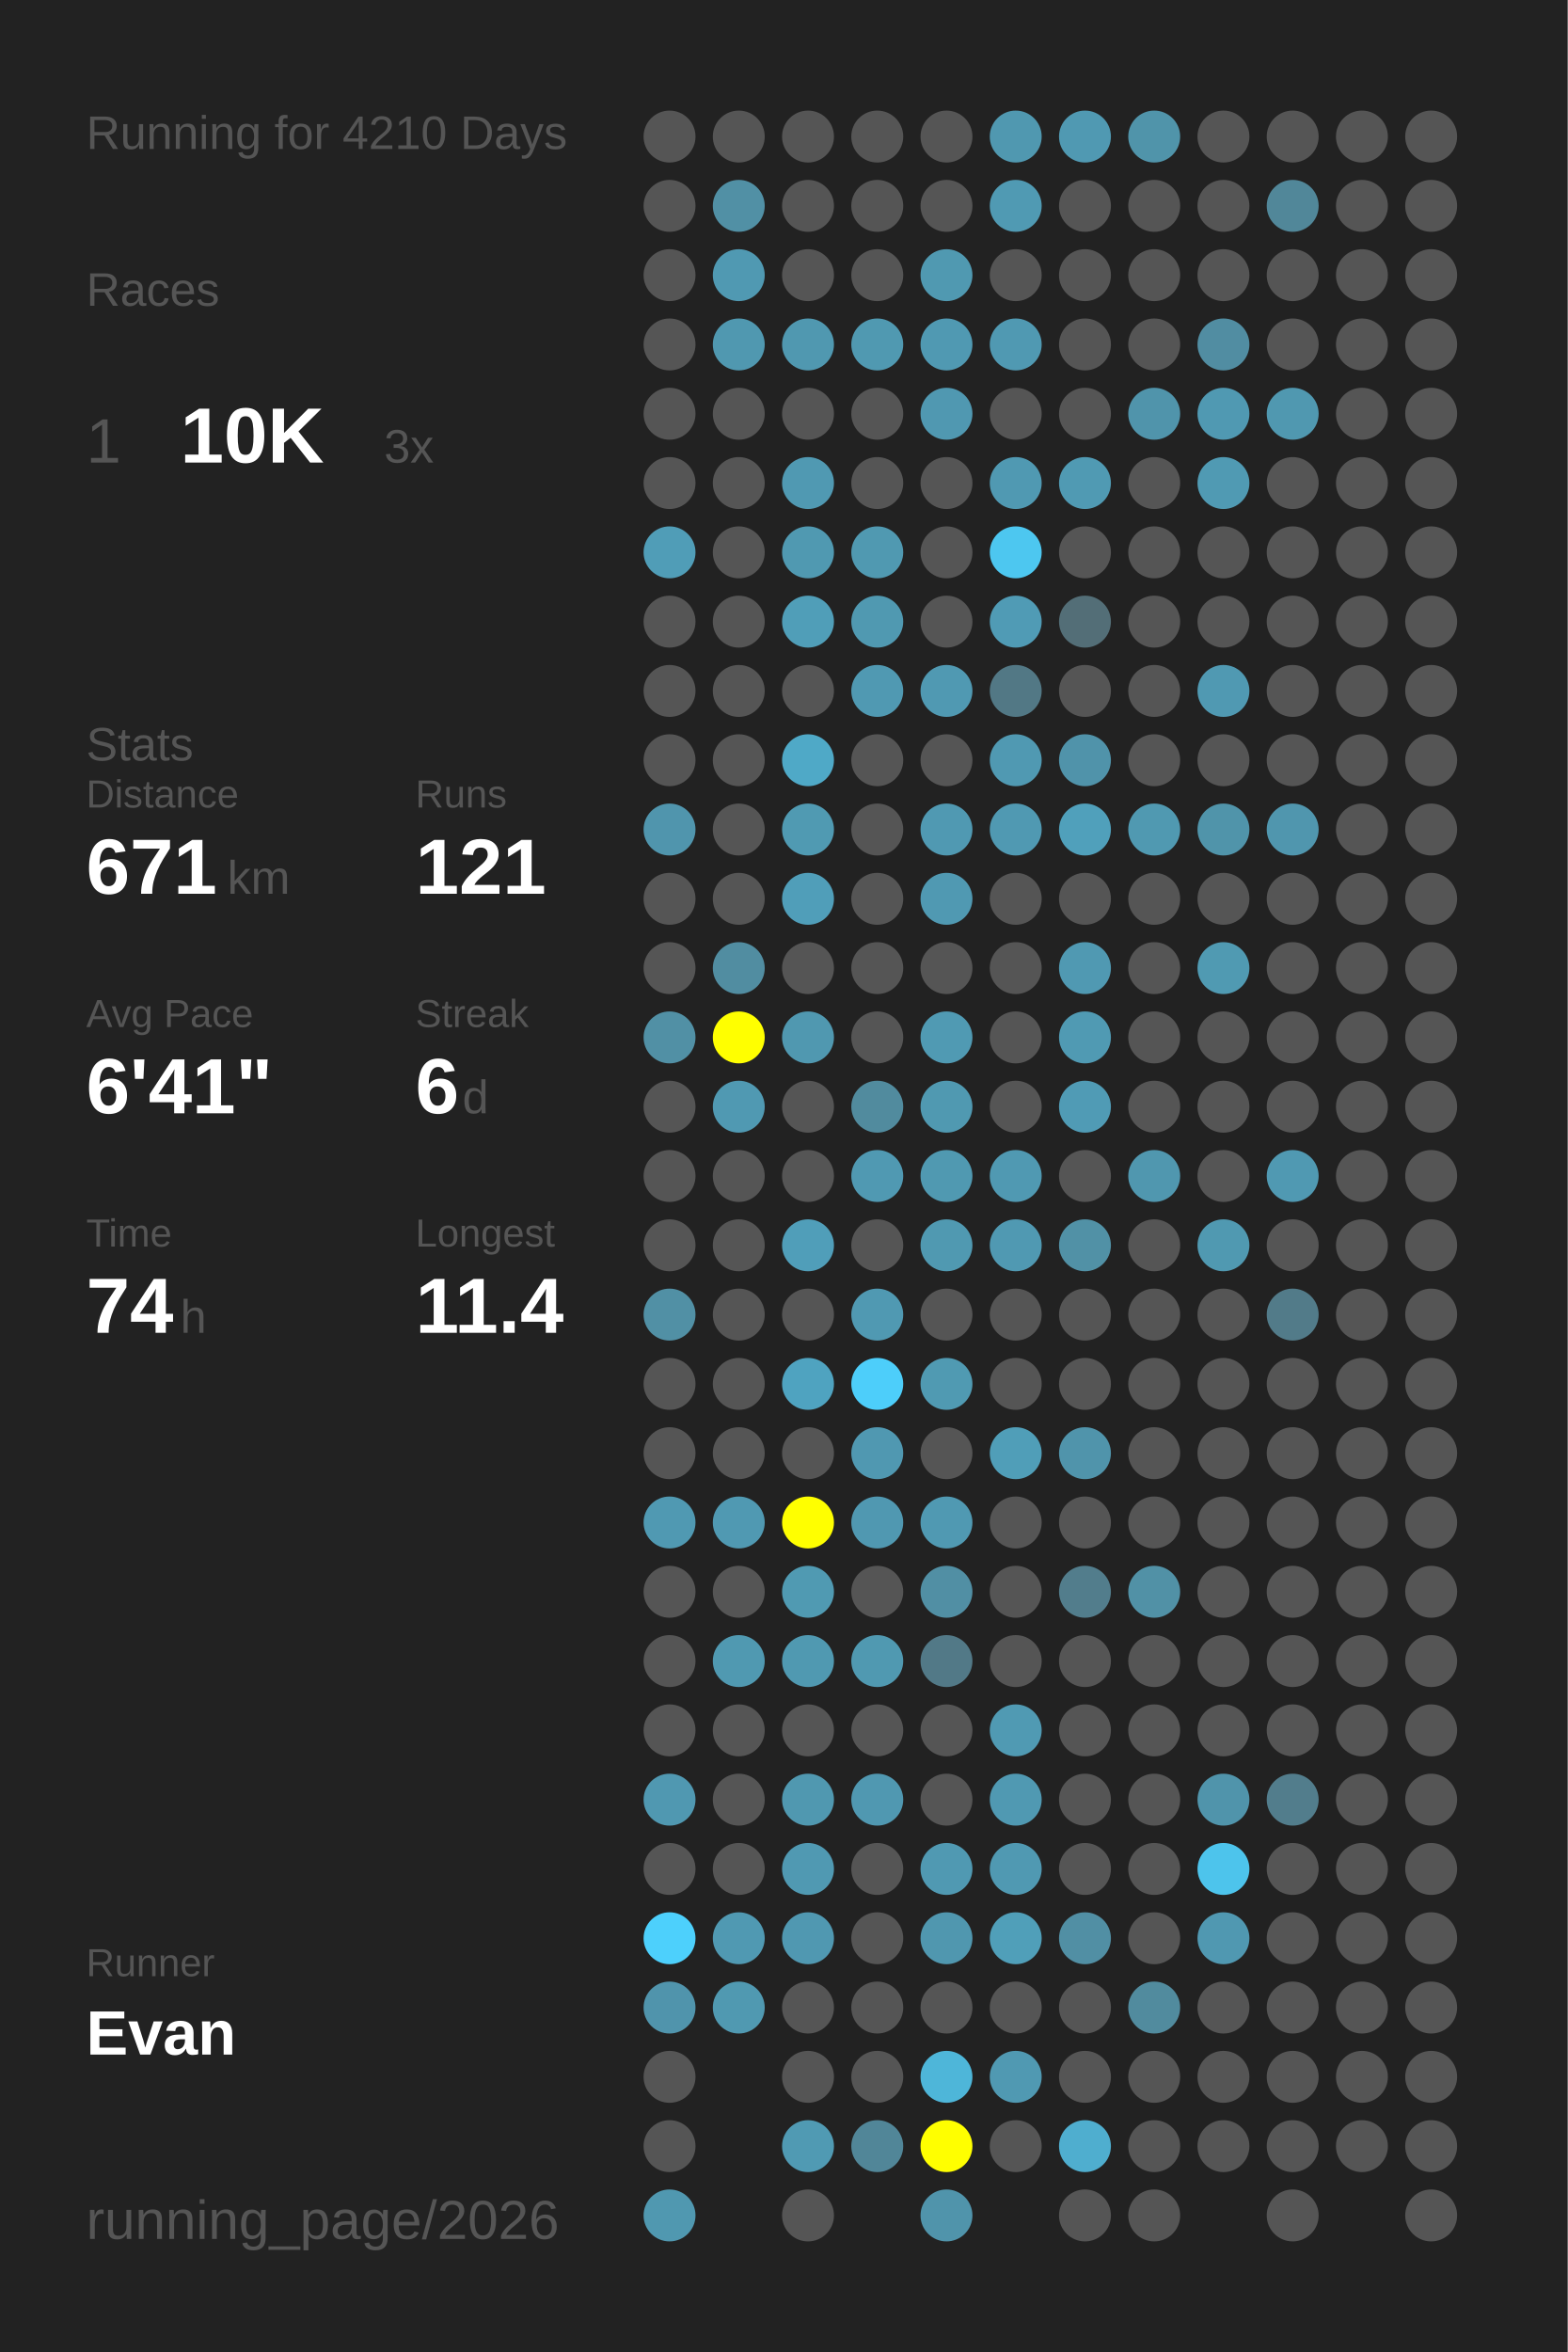
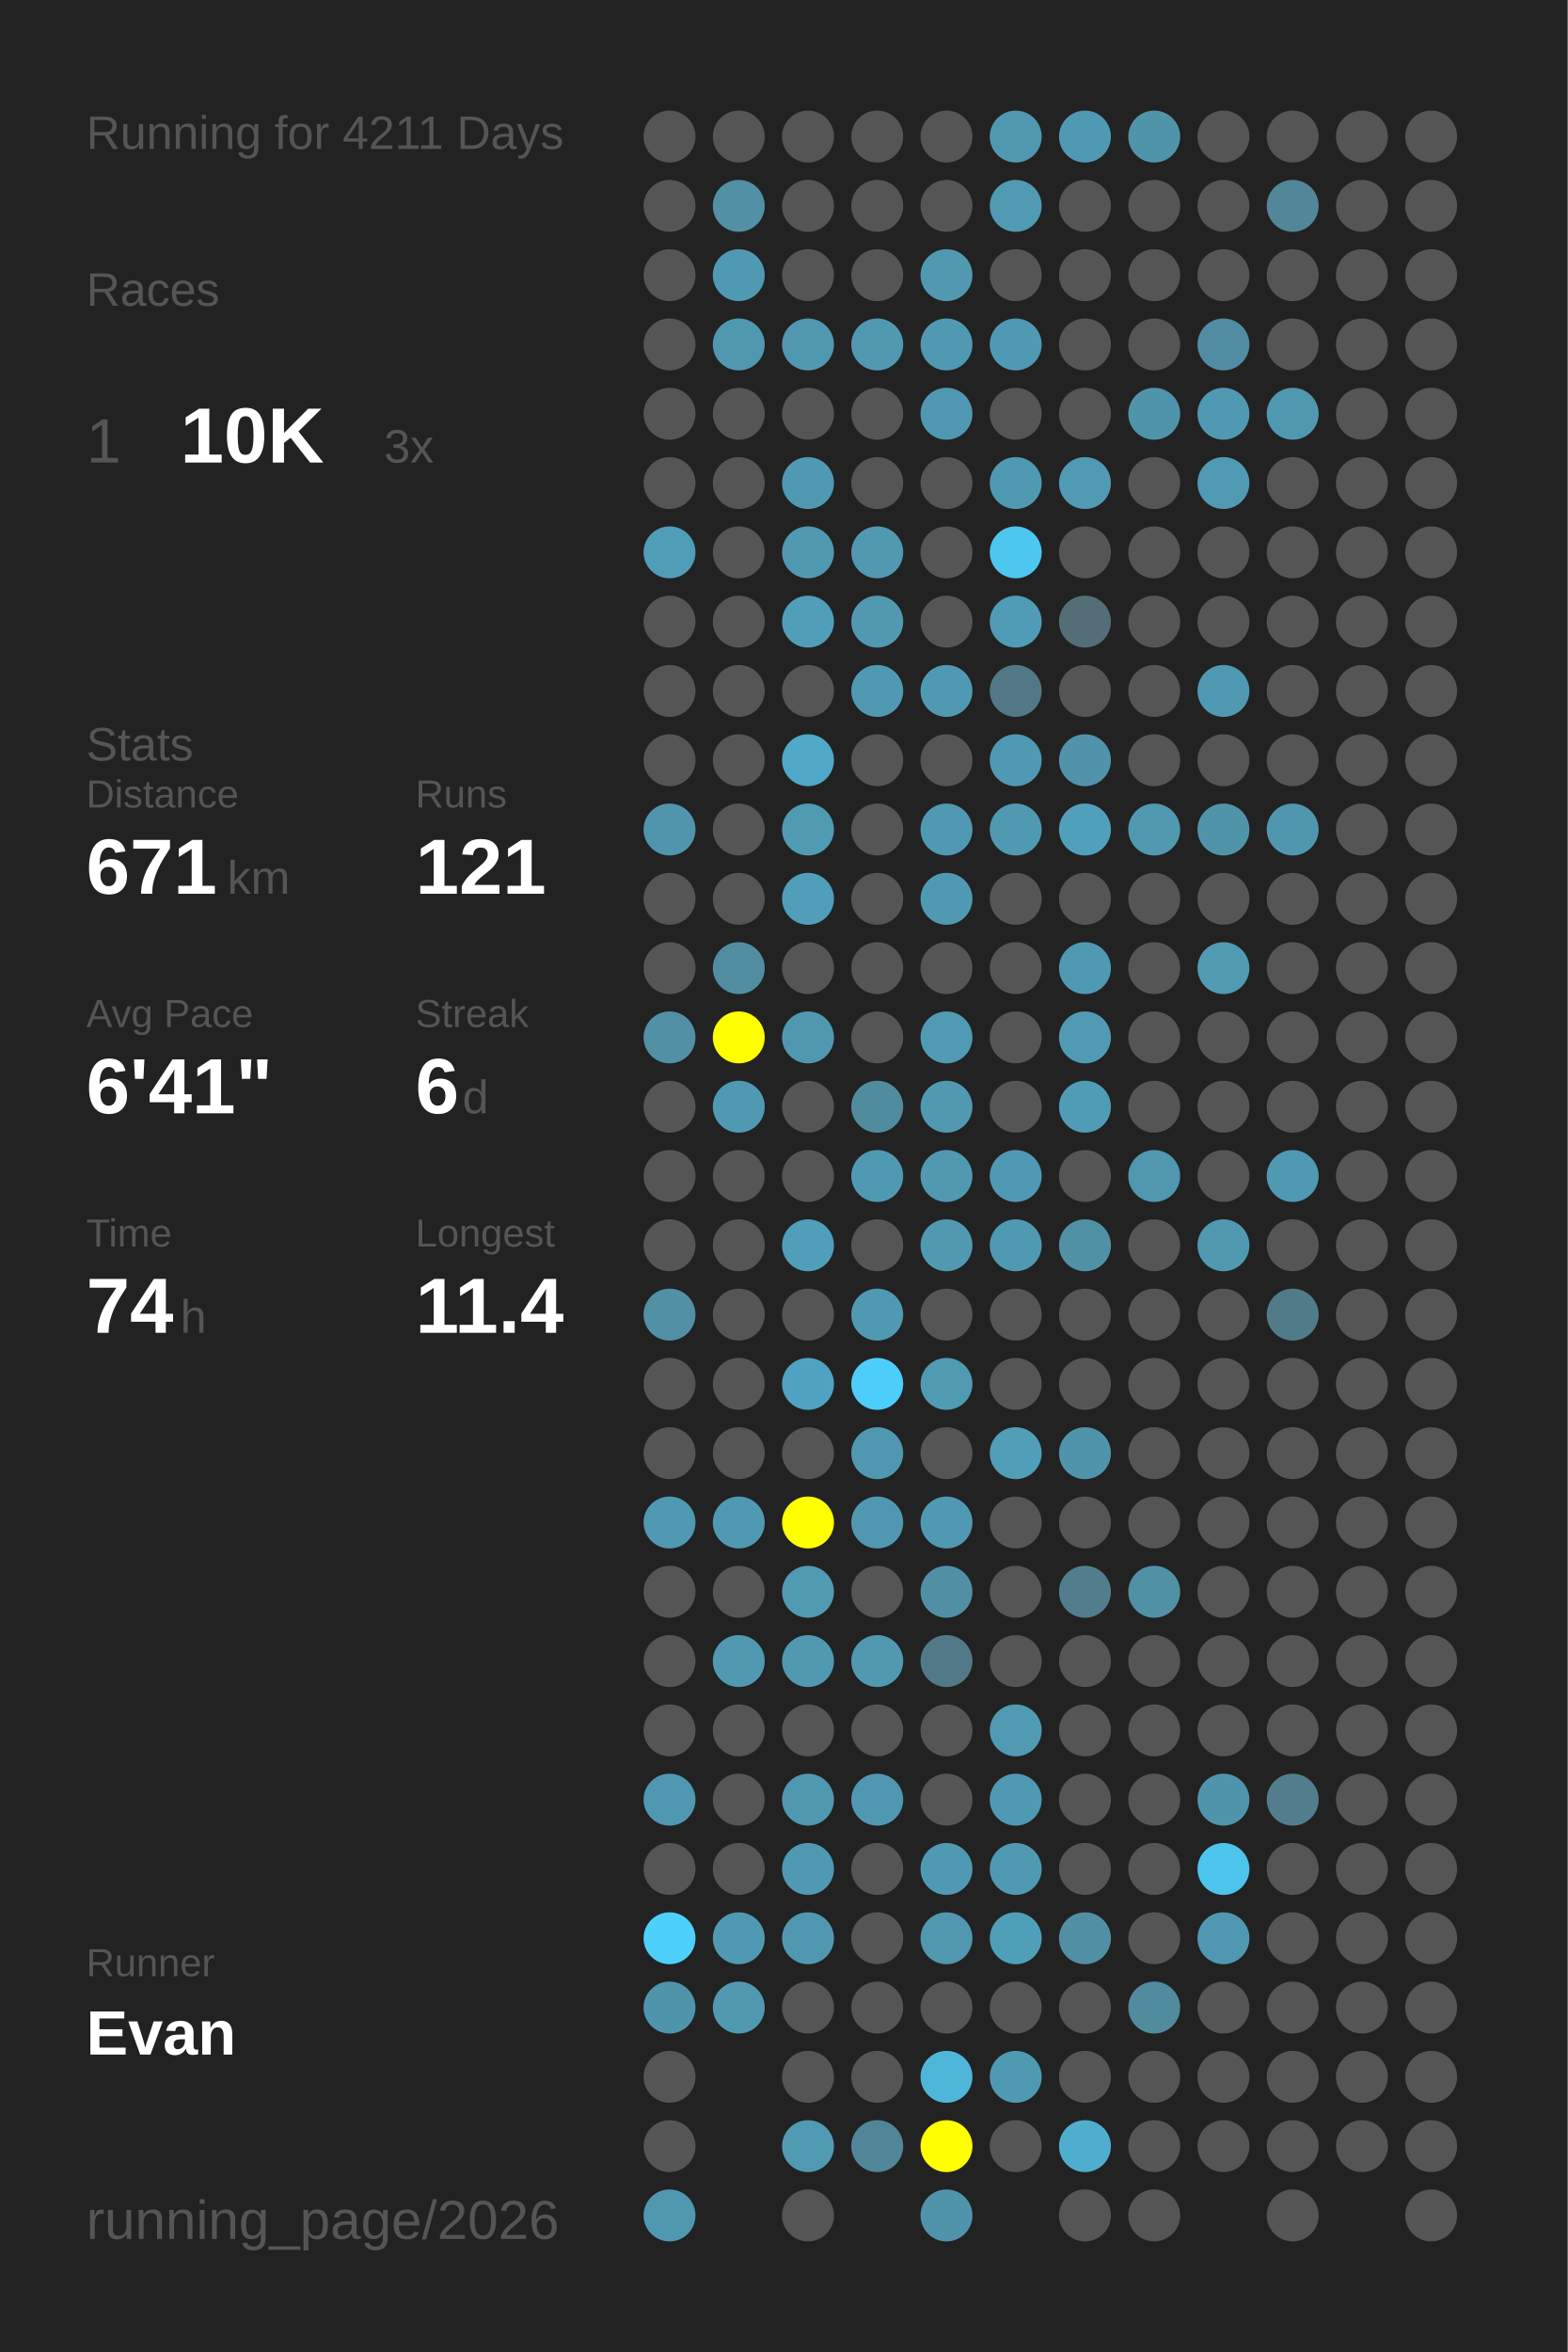
<svg xmlns="http://www.w3.org/2000/svg" baseProfile="full" height="300mm" version="1.1" viewBox="0,0,200,300" width="200mm">
  <defs />
  <rect fill="#222222" height="300" width="200" x="0" y="0" />
-   <text fill="#555555" style="font-size:6px; font-family:Arial;" x="11" y="19">Running for 4210 Days</text>
+   <text fill="#555555" style="font-size:6px; font-family:Arial;" x="11" y="19">Running for 4211 Days</text>
  <text fill="#555555" style="font-size:6px; font-family:Arial;" x="11" y="39">Races</text>
  <text fill="#555555" style="font-size:8px; font-family:Arial;" x="11" y="59">1</text>
  <text fill="#FFFFFF" style="font-size:10px; font-family:Arial; font-weight:bold;" x="23" y="59">10K</text>
  <text fill="#555555" style="font-size:6px; font-family:Arial;" x="49" y="59">3x</text>
  <text fill="#555555" style="font-size:6px; font-family:Arial;" x="11" y="97">Stats</text>
  <text fill="#555555" style="font-size:5px; font-family:Arial;" x="11" y="103">Distance</text>
  <text fill="#FFFFFF" style="font-size:10px; font-family:Arial; font-weight:bold;" x="11" y="114">671</text>
  <text fill="#555555" style="font-size:6px; font-family:Arial;" x="29" y="114">km</text>
  <text fill="#555555" style="font-size:5px; font-family:Arial;" x="53" y="103">Runs</text>
  <text fill="#FFFFFF" style="font-size:10px; font-family:Arial; font-weight:bold;" x="53" y="114">121</text>
  <text fill="#555555" style="font-size:5px; font-family:Arial;" x="11" y="131">Avg Pace</text>
  <text fill="#FFFFFF" style="font-size:10px; font-family:Arial; font-weight:bold;" x="11" y="142">6'41"</text>
  <text fill="#555555" style="font-size:5px; font-family:Arial;" x="53" y="131">Streak</text>
  <text fill="#FFFFFF" style="font-size:10px; font-family:Arial; font-weight:bold;" x="53" y="142">6</text>
  <text fill="#555555" style="font-size:6px; font-family:Arial;" x="59" y="142">d</text>
  <text fill="#555555" style="font-size:5px; font-family:Arial;" x="11" y="159">Time</text>
  <text fill="#FFFFFF" style="font-size:10px; font-family:Arial; font-weight:bold;" x="11" y="170">74</text>
  <text fill="#555555" style="font-size:6px; font-family:Arial;" x="23" y="170">h</text>
  <text fill="#555555" style="font-size:5px; font-family:Arial;" x="53" y="159">Longest</text>
  <text fill="#FFFFFF" style="font-size:10px; font-family:Arial; font-weight:bold;" x="53" y="170">11.4</text>
  <text fill="#555555" style="font-size:5px; font-family:Arial;" x="11" y="252.065">Runner</text>
  <text fill="#FFFFFF" style="font-size:8px; font-family:Arial; font-weight:bold;" x="11" y="262.065">Evan</text>
  <text fill="#555555" style="font-size:7px; font-family:Arial;" x="11" y="285.581">running_page/2026</text>
  <circle cx="85.417" cy="17.419" fill="#555555" r="3.312" />
  <circle cx="85.417" cy="26.258" fill="#555555" r="3.312" />
  <circle cx="85.417" cy="35.097" fill="#555555" r="3.312" />
  <circle cx="85.417" cy="43.935" fill="#555555" r="3.312" />
  <circle cx="85.417" cy="52.774" fill="#555555" r="3.312" />
  <circle cx="85.417" cy="61.613" fill="#555555" r="3.312" />
  <circle cx="85.417" cy="70.452" fill="#509db7" r="3.312" />
  <circle cx="85.417" cy="79.29" fill="#555555" r="3.312" />
  <circle cx="85.417" cy="88.129" fill="#555555" r="3.312" />
  <circle cx="85.417" cy="96.968" fill="#555555" r="3.312" />
  <circle cx="85.417" cy="105.806" fill="#5095ad" r="3.312" />
  <circle cx="85.417" cy="114.645" fill="#555555" r="3.312" />
  <circle cx="85.417" cy="123.484" fill="#555555" r="3.312" />
  <circle cx="85.417" cy="132.323" fill="#5190a5" r="3.312" />
  <circle cx="85.417" cy="141.161" fill="#555555" r="3.312" />
  <circle cx="85.417" cy="150" fill="#555555" r="3.312" />
  <circle cx="85.417" cy="158.839" fill="#555555" r="3.312" />
  <circle cx="85.417" cy="167.677" fill="#5190a5" r="3.312" />
  <circle cx="85.417" cy="176.516" fill="#555555" r="3.312" />
  <circle cx="85.417" cy="185.355" fill="#555555" r="3.312" />
  <circle cx="85.417" cy="194.194" fill="#5099b2" r="3.312" />
  <circle cx="85.417" cy="203.032" fill="#555555" r="3.312" />
  <circle cx="85.417" cy="211.871" fill="#555555" r="3.312" />
  <circle cx="85.417" cy="220.71" fill="#555555" r="3.312" />
  <circle cx="85.417" cy="229.548" fill="#5098b1" r="3.312" />
  <circle cx="85.417" cy="238.387" fill="#555555" r="3.312" />
  <circle cx="85.417" cy="247.226" fill="#4dd0fc" r="3.312" />
  <circle cx="85.417" cy="256.065" fill="#5094ac" r="3.312" />
  <circle cx="85.417" cy="264.903" fill="#555555" r="3.312" />
  <circle cx="85.417" cy="273.742" fill="#555555" r="3.312" />
  <circle cx="85.417" cy="282.581" fill="#5098b0" r="3.312" />
  <circle cx="94.25" cy="17.419" fill="#555555" r="3.312" />
  <circle cx="94.25" cy="26.258" fill="#5190a5" r="3.312" />
  <circle cx="94.25" cy="35.097" fill="#5099b2" r="3.312" />
  <circle cx="94.25" cy="43.935" fill="#5098b0" r="3.312" />
  <circle cx="94.25" cy="52.774" fill="#555555" r="3.312" />
  <circle cx="94.25" cy="61.613" fill="#555555" r="3.312" />
  <circle cx="94.25" cy="70.452" fill="#555555" r="3.312" />
  <circle cx="94.25" cy="79.29" fill="#555555" r="3.312" />
  <circle cx="94.25" cy="88.129" fill="#555555" r="3.312" />
  <circle cx="94.25" cy="96.968" fill="#555555" r="3.312" />
  <circle cx="94.25" cy="105.806" fill="#555555" r="3.312" />
  <circle cx="94.25" cy="114.645" fill="#555555" r="3.312" />
  <circle cx="94.25" cy="123.484" fill="#518da1" r="3.312" />
  <circle cx="94.25" cy="132.323" fill="#FFFF00" r="3.312" />
  <circle cx="94.25" cy="141.161" fill="#5099b2" r="3.312" />
  <circle cx="94.25" cy="150" fill="#555555" r="3.312" />
  <circle cx="94.25" cy="158.839" fill="#555555" r="3.312" />
  <circle cx="94.25" cy="167.677" fill="#555555" r="3.312" />
  <circle cx="94.25" cy="176.516" fill="#555555" r="3.312" />
  <circle cx="94.25" cy="185.355" fill="#555555" r="3.312" />
  <circle cx="94.25" cy="194.194" fill="#5099b2" r="3.312" />
  <circle cx="94.25" cy="203.032" fill="#555555" r="3.312" />
  <circle cx="94.25" cy="211.871" fill="#5099b1" r="3.312" />
  <circle cx="94.25" cy="220.71" fill="#555555" r="3.312" />
  <circle cx="94.25" cy="229.548" fill="#555555" r="3.312" />
  <circle cx="94.25" cy="238.387" fill="#555555" r="3.312" />
  <circle cx="94.25" cy="247.226" fill="#5099b2" r="3.312" />
  <circle cx="94.25" cy="256.065" fill="#5099b1" r="3.312" />
  <circle cx="103.083" cy="17.419" fill="#555555" r="3.312" />
  <circle cx="103.083" cy="26.258" fill="#555555" r="3.312" />
  <circle cx="103.083" cy="35.097" fill="#555555" r="3.312" />
  <circle cx="103.083" cy="43.935" fill="#5098b0" r="3.312" />
  <circle cx="103.083" cy="52.774" fill="#555555" r="3.312" />
  <circle cx="103.083" cy="61.613" fill="#5099b2" r="3.312" />
  <circle cx="103.083" cy="70.452" fill="#5099b1" r="3.312" />
  <circle cx="103.083" cy="79.29" fill="#509eb8" r="3.312" />
  <circle cx="103.083" cy="88.129" fill="#555555" r="3.312" />
  <circle cx="103.083" cy="96.968" fill="#4fa9c7" r="3.312" />
  <circle cx="103.083" cy="105.806" fill="#509ab2" r="3.312" />
  <circle cx="103.083" cy="114.645" fill="#509eb9" r="3.312" />
  <circle cx="103.083" cy="123.484" fill="#555555" r="3.312" />
  <circle cx="103.083" cy="132.323" fill="#5098b0" r="3.312" />
  <circle cx="103.083" cy="141.161" fill="#555555" r="3.312" />
  <circle cx="103.083" cy="150" fill="#555555" r="3.312" />
  <circle cx="103.083" cy="158.839" fill="#509eb9" r="3.312" />
  <circle cx="103.083" cy="167.677" fill="#555555" r="3.312" />
  <circle cx="103.083" cy="176.516" fill="#4fa3c0" r="3.312" />
  <circle cx="103.083" cy="185.355" fill="#555555" r="3.312" />
  <circle cx="103.083" cy="194.194" fill="#FFFF00" r="3.312" />
  <circle cx="103.083" cy="203.032" fill="#509ab2" r="3.312" />
  <circle cx="103.083" cy="211.871" fill="#5099b1" r="3.312" />
  <circle cx="103.083" cy="220.71" fill="#555555" r="3.312" />
  <circle cx="103.083" cy="229.548" fill="#5098b0" r="3.312" />
  <circle cx="103.083" cy="238.387" fill="#5099b2" r="3.312" />
  <circle cx="103.083" cy="247.226" fill="#5098b1" r="3.312" />
  <circle cx="103.083" cy="256.065" fill="#555555" r="3.312" />
  <circle cx="103.083" cy="264.903" fill="#555555" r="3.312" />
  <circle cx="103.083" cy="273.742" fill="#509ab3" r="3.312" />
  <circle cx="103.083" cy="282.581" fill="#555555" r="3.312" />
  <circle cx="111.917" cy="17.419" fill="#555555" r="3.312" />
  <circle cx="111.917" cy="26.258" fill="#555555" r="3.312" />
  <circle cx="111.917" cy="35.097" fill="#555555" r="3.312" />
  <circle cx="111.917" cy="43.935" fill="#5099b1" r="3.312" />
  <circle cx="111.917" cy="52.774" fill="#555555" r="3.312" />
  <circle cx="111.917" cy="61.613" fill="#555555" r="3.312" />
  <circle cx="111.917" cy="70.452" fill="#5099b1" r="3.312" />
  <circle cx="111.917" cy="79.29" fill="#5099b1" r="3.312" />
  <circle cx="111.917" cy="88.129" fill="#5099b2" r="3.312" />
  <circle cx="111.917" cy="96.968" fill="#555555" r="3.312" />
  <circle cx="111.917" cy="105.806" fill="#555555" r="3.312" />
  <circle cx="111.917" cy="114.645" fill="#555555" r="3.312" />
  <circle cx="111.917" cy="123.484" fill="#555555" r="3.312" />
  <circle cx="111.917" cy="132.323" fill="#555555" r="3.312" />
  <circle cx="111.917" cy="141.161" fill="#518b9e" r="3.312" />
  <circle cx="111.917" cy="150" fill="#5099b2" r="3.312" />
  <circle cx="111.917" cy="158.839" fill="#555555" r="3.312" />
  <circle cx="111.917" cy="167.677" fill="#5099b2" r="3.312" />
  <circle cx="111.917" cy="176.516" fill="#4dcefa" r="3.312" />
  <circle cx="111.917" cy="185.355" fill="#5098b1" r="3.312" />
  <circle cx="111.917" cy="194.194" fill="#5098b1" r="3.312" />
  <circle cx="111.917" cy="203.032" fill="#555555" r="3.312" />
  <circle cx="111.917" cy="211.871" fill="#5099b1" r="3.312" />
  <circle cx="111.917" cy="220.71" fill="#555555" r="3.312" />
  <circle cx="111.917" cy="229.548" fill="#5098b1" r="3.312" />
  <circle cx="111.917" cy="238.387" fill="#555555" r="3.312" />
  <circle cx="111.917" cy="247.226" fill="#555555" r="3.312" />
  <circle cx="111.917" cy="256.065" fill="#555555" r="3.312" />
  <circle cx="111.917" cy="264.903" fill="#555555" r="3.312" />
  <circle cx="111.917" cy="273.742" fill="#518698" r="3.312" />
  <circle cx="120.75" cy="17.419" fill="#555555" r="3.312" />
  <circle cx="120.75" cy="26.258" fill="#555555" r="3.312" />
  <circle cx="120.75" cy="35.097" fill="#5099b1" r="3.312" />
  <circle cx="120.75" cy="43.935" fill="#5099b2" r="3.312" />
  <circle cx="120.75" cy="52.774" fill="#5098b1" r="3.312" />
  <circle cx="120.75" cy="61.613" fill="#555555" r="3.312" />
  <circle cx="120.75" cy="70.452" fill="#555555" r="3.312" />
  <circle cx="120.75" cy="79.29" fill="#555555" r="3.312" />
  <circle cx="120.75" cy="88.129" fill="#5099b2" r="3.312" />
  <circle cx="120.75" cy="96.968" fill="#555555" r="3.312" />
  <circle cx="120.75" cy="105.806" fill="#5099b2" r="3.312" />
  <circle cx="120.75" cy="114.645" fill="#5099b2" r="3.312" />
  <circle cx="120.75" cy="123.484" fill="#555555" r="3.312" />
  <circle cx="120.75" cy="132.323" fill="#509ab3" r="3.312" />
  <circle cx="120.75" cy="141.161" fill="#5099b1" r="3.312" />
  <circle cx="120.75" cy="150" fill="#5099b1" r="3.312" />
  <circle cx="120.75" cy="158.839" fill="#5099b1" r="3.312" />
  <circle cx="120.75" cy="167.677" fill="#555555" r="3.312" />
  <circle cx="120.75" cy="176.516" fill="#509ab2" r="3.312" />
  <circle cx="120.75" cy="185.355" fill="#555555" r="3.312" />
  <circle cx="120.75" cy="194.194" fill="#5099b2" r="3.312" />
  <circle cx="120.75" cy="203.032" fill="#518fa4" r="3.312" />
  <circle cx="120.75" cy="211.871" fill="#527987" r="3.312" />
  <circle cx="120.75" cy="220.71" fill="#555555" r="3.312" />
  <circle cx="120.75" cy="229.548" fill="#555555" r="3.312" />
  <circle cx="120.75" cy="238.387" fill="#5099b2" r="3.312" />
  <circle cx="120.75" cy="247.226" fill="#5097af" r="3.312" />
  <circle cx="120.75" cy="256.065" fill="#555555" r="3.312" />
  <circle cx="120.75" cy="264.903" fill="#4eb6d9" r="3.312" />
  <circle cx="120.75" cy="273.742" fill="#FFFF00" r="3.312" />
  <circle cx="120.75" cy="282.581" fill="#5094ab" r="3.312" />
  <circle cx="129.583" cy="17.419" fill="#5098b0" r="3.312" />
  <circle cx="129.583" cy="26.258" fill="#509ab3" r="3.312" />
  <circle cx="129.583" cy="35.097" fill="#555555" r="3.312" />
  <circle cx="129.583" cy="43.935" fill="#5099b2" r="3.312" />
  <circle cx="129.583" cy="52.774" fill="#555555" r="3.312" />
  <circle cx="129.583" cy="61.613" fill="#5099b2" r="3.312" />
  <circle cx="129.583" cy="70.452" fill="#4dc7f0" r="3.312" />
  <circle cx="129.583" cy="79.29" fill="#509bb5" r="3.312" />
  <circle cx="129.583" cy="88.129" fill="#527885" r="3.312" />
  <circle cx="129.583" cy="96.968" fill="#5099b2" r="3.312" />
  <circle cx="129.583" cy="105.806" fill="#5099b2" r="3.312" />
  <circle cx="129.583" cy="114.645" fill="#555555" r="3.312" />
  <circle cx="129.583" cy="123.484" fill="#555555" r="3.312" />
  <circle cx="129.583" cy="132.323" fill="#555555" r="3.312" />
  <circle cx="129.583" cy="141.161" fill="#555555" r="3.312" />
  <circle cx="129.583" cy="150" fill="#5099b2" r="3.312" />
  <circle cx="129.583" cy="158.839" fill="#5099b2" r="3.312" />
  <circle cx="129.583" cy="167.677" fill="#555555" r="3.312" />
  <circle cx="129.583" cy="176.516" fill="#555555" r="3.312" />
  <circle cx="129.583" cy="185.355" fill="#509eb8" r="3.312" />
  <circle cx="129.583" cy="194.194" fill="#555555" r="3.312" />
  <circle cx="129.583" cy="203.032" fill="#555555" r="3.312" />
  <circle cx="129.583" cy="211.871" fill="#555555" r="3.312" />
  <circle cx="129.583" cy="220.71" fill="#509ab3" r="3.312" />
  <circle cx="129.583" cy="229.548" fill="#5099b2" r="3.312" />
  <circle cx="129.583" cy="238.387" fill="#5099b2" r="3.312" />
  <circle cx="129.583" cy="247.226" fill="#509fb9" r="3.312" />
  <circle cx="129.583" cy="256.065" fill="#555555" r="3.312" />
  <circle cx="129.583" cy="264.903" fill="#5099b2" r="3.312" />
  <circle cx="129.583" cy="273.742" fill="#555555" r="3.312" />
  <circle cx="138.417" cy="17.419" fill="#5099b2" r="3.312" />
  <circle cx="138.417" cy="26.258" fill="#555555" r="3.312" />
  <circle cx="138.417" cy="35.097" fill="#555555" r="3.312" />
  <circle cx="138.417" cy="43.935" fill="#555555" r="3.312" />
  <circle cx="138.417" cy="52.774" fill="#555555" r="3.312" />
  <circle cx="138.417" cy="61.613" fill="#509ab3" r="3.312" />
  <circle cx="138.417" cy="70.452" fill="#555555" r="3.312" />
  <circle cx="138.417" cy="79.29" fill="#536e77" r="3.312" />
  <circle cx="138.417" cy="88.129" fill="#555555" r="3.312" />
  <circle cx="138.417" cy="96.968" fill="#5093aa" r="3.312" />
  <circle cx="138.417" cy="105.806" fill="#50a0bb" r="3.312" />
  <circle cx="138.417" cy="114.645" fill="#555555" r="3.312" />
  <circle cx="138.417" cy="123.484" fill="#5099b2" r="3.312" />
  <circle cx="138.417" cy="132.323" fill="#509ab3" r="3.312" />
  <circle cx="138.417" cy="141.161" fill="#509bb5" r="3.312" />
  <circle cx="138.417" cy="150" fill="#555555" r="3.312" />
  <circle cx="138.417" cy="158.839" fill="#5191a6" r="3.312" />
  <circle cx="138.417" cy="167.677" fill="#555555" r="3.312" />
  <circle cx="138.417" cy="176.516" fill="#555555" r="3.312" />
  <circle cx="138.417" cy="185.355" fill="#5094ab" r="3.312" />
  <circle cx="138.417" cy="194.194" fill="#555555" r="3.312" />
  <circle cx="138.417" cy="203.032" fill="#527d8c" r="3.312" />
  <circle cx="138.417" cy="211.871" fill="#555555" r="3.312" />
  <circle cx="138.417" cy="220.71" fill="#555555" r="3.312" />
  <circle cx="138.417" cy="229.548" fill="#555555" r="3.312" />
  <circle cx="138.417" cy="238.387" fill="#555555" r="3.312" />
  <circle cx="138.417" cy="247.226" fill="#518fa4" r="3.312" />
  <circle cx="138.417" cy="256.065" fill="#555555" r="3.312" />
  <circle cx="138.417" cy="264.903" fill="#555555" r="3.312" />
  <circle cx="138.417" cy="273.742" fill="#4faecf" r="3.312" />
  <circle cx="138.417" cy="282.581" fill="#555555" r="3.312" />
  <circle cx="147.25" cy="17.419" fill="#5094aa" r="3.312" />
  <circle cx="147.25" cy="26.258" fill="#555555" r="3.312" />
  <circle cx="147.25" cy="35.097" fill="#555555" r="3.312" />
  <circle cx="147.25" cy="43.935" fill="#555555" r="3.312" />
  <circle cx="147.25" cy="52.774" fill="#5094ab" r="3.312" />
  <circle cx="147.25" cy="61.613" fill="#555555" r="3.312" />
  <circle cx="147.25" cy="70.452" fill="#555555" r="3.312" />
  <circle cx="147.25" cy="79.29" fill="#555555" r="3.312" />
  <circle cx="147.25" cy="88.129" fill="#555555" r="3.312" />
  <circle cx="147.25" cy="96.968" fill="#555555" r="3.312" />
  <circle cx="147.25" cy="105.806" fill="#5099b1" r="3.312" />
  <circle cx="147.25" cy="114.645" fill="#555555" r="3.312" />
  <circle cx="147.25" cy="123.484" fill="#555555" r="3.312" />
  <circle cx="147.25" cy="132.323" fill="#555555" r="3.312" />
  <circle cx="147.25" cy="141.161" fill="#555555" r="3.312" />
  <circle cx="147.25" cy="150" fill="#5097af" r="3.312" />
  <circle cx="147.25" cy="158.839" fill="#555555" r="3.312" />
  <circle cx="147.25" cy="167.677" fill="#555555" r="3.312" />
  <circle cx="147.25" cy="176.516" fill="#555555" r="3.312" />
  <circle cx="147.25" cy="185.355" fill="#555555" r="3.312" />
  <circle cx="147.25" cy="194.194" fill="#555555" r="3.312" />
  <circle cx="147.25" cy="203.032" fill="#5191a6" r="3.312" />
  <circle cx="147.25" cy="211.871" fill="#555555" r="3.312" />
  <circle cx="147.25" cy="220.71" fill="#555555" r="3.312" />
  <circle cx="147.25" cy="229.548" fill="#555555" r="3.312" />
  <circle cx="147.25" cy="238.387" fill="#555555" r="3.312" />
  <circle cx="147.25" cy="247.226" fill="#555555" r="3.312" />
  <circle cx="147.25" cy="256.065" fill="#518b9e" r="3.312" />
  <circle cx="147.25" cy="264.903" fill="#555555" r="3.312" />
  <circle cx="147.25" cy="273.742" fill="#555555" r="3.312" />
  <circle cx="147.25" cy="282.581" fill="#555555" r="3.312" />
  <circle cx="156.083" cy="17.419" fill="#555555" r="3.312" />
  <circle cx="156.083" cy="26.258" fill="#555555" r="3.312" />
  <circle cx="156.083" cy="35.097" fill="#555555" r="3.312" />
  <circle cx="156.083" cy="43.935" fill="#518da2" r="3.312" />
  <circle cx="156.083" cy="52.774" fill="#5099b2" r="3.312" />
  <circle cx="156.083" cy="61.613" fill="#509ab3" r="3.312" />
  <circle cx="156.083" cy="70.452" fill="#555555" r="3.312" />
  <circle cx="156.083" cy="79.29" fill="#555555" r="3.312" />
  <circle cx="156.083" cy="88.129" fill="#5099b2" r="3.312" />
  <circle cx="156.083" cy="96.968" fill="#555555" r="3.312" />
  <circle cx="156.083" cy="105.806" fill="#5094aa" r="3.312" />
  <circle cx="156.083" cy="114.645" fill="#555555" r="3.312" />
  <circle cx="156.083" cy="123.484" fill="#509ab2" r="3.312" />
  <circle cx="156.083" cy="132.323" fill="#555555" r="3.312" />
  <circle cx="156.083" cy="141.161" fill="#555555" r="3.312" />
  <circle cx="156.083" cy="150" fill="#555555" r="3.312" />
  <circle cx="156.083" cy="158.839" fill="#5099b1" r="3.312" />
  <circle cx="156.083" cy="167.677" fill="#555555" r="3.312" />
  <circle cx="156.083" cy="176.516" fill="#555555" r="3.312" />
  <circle cx="156.083" cy="185.355" fill="#555555" r="3.312" />
  <circle cx="156.083" cy="194.194" fill="#555555" r="3.312" />
  <circle cx="156.083" cy="203.032" fill="#555555" r="3.312" />
  <circle cx="156.083" cy="211.871" fill="#555555" r="3.312" />
  <circle cx="156.083" cy="220.71" fill="#555555" r="3.312" />
  <circle cx="156.083" cy="229.548" fill="#5094ab" r="3.312" />
  <circle cx="156.083" cy="238.387" fill="#4dc4ec" r="3.312" />
  <circle cx="156.083" cy="247.226" fill="#5098b1" r="3.312" />
  <circle cx="156.083" cy="256.065" fill="#555555" r="3.312" />
  <circle cx="156.083" cy="264.903" fill="#555555" r="3.312" />
  <circle cx="156.083" cy="273.742" fill="#555555" r="3.312" />
  <circle cx="164.917" cy="17.419" fill="#555555" r="3.312" />
  <circle cx="164.917" cy="26.258" fill="#518799" r="3.312" />
  <circle cx="164.917" cy="35.097" fill="#555555" r="3.312" />
  <circle cx="164.917" cy="43.935" fill="#555555" r="3.312" />
  <circle cx="164.917" cy="52.774" fill="#5098b0" r="3.312" />
  <circle cx="164.917" cy="61.613" fill="#555555" r="3.312" />
  <circle cx="164.917" cy="70.452" fill="#555555" r="3.312" />
  <circle cx="164.917" cy="79.29" fill="#555555" r="3.312" />
  <circle cx="164.917" cy="88.129" fill="#555555" r="3.312" />
  <circle cx="164.917" cy="96.968" fill="#555555" r="3.312" />
  <circle cx="164.917" cy="105.806" fill="#5096ae" r="3.312" />
  <circle cx="164.917" cy="114.645" fill="#555555" r="3.312" />
  <circle cx="164.917" cy="123.484" fill="#555555" r="3.312" />
  <circle cx="164.917" cy="132.323" fill="#555555" r="3.312" />
  <circle cx="164.917" cy="141.161" fill="#555555" r="3.312" />
  <circle cx="164.917" cy="150" fill="#5099b2" r="3.312" />
  <circle cx="164.917" cy="158.839" fill="#555555" r="3.312" />
  <circle cx="164.917" cy="167.677" fill="#527b89" r="3.312" />
  <circle cx="164.917" cy="176.516" fill="#555555" r="3.312" />
  <circle cx="164.917" cy="185.355" fill="#555555" r="3.312" />
  <circle cx="164.917" cy="194.194" fill="#555555" r="3.312" />
  <circle cx="164.917" cy="203.032" fill="#555555" r="3.312" />
  <circle cx="164.917" cy="211.871" fill="#555555" r="3.312" />
  <circle cx="164.917" cy="220.71" fill="#555555" r="3.312" />
  <circle cx="164.917" cy="229.548" fill="#527d8c" r="3.312" />
  <circle cx="164.917" cy="238.387" fill="#555555" r="3.312" />
  <circle cx="164.917" cy="247.226" fill="#555555" r="3.312" />
  <circle cx="164.917" cy="256.065" fill="#555555" r="3.312" />
  <circle cx="164.917" cy="264.903" fill="#555555" r="3.312" />
  <circle cx="164.917" cy="273.742" fill="#555555" r="3.312" />
  <circle cx="164.917" cy="282.581" fill="#555555" r="3.312" />
  <circle cx="173.75" cy="17.419" fill="#555555" r="3.312" />
  <circle cx="173.75" cy="26.258" fill="#555555" r="3.312" />
  <circle cx="173.75" cy="35.097" fill="#555555" r="3.312" />
  <circle cx="173.75" cy="43.935" fill="#555555" r="3.312" />
  <circle cx="173.75" cy="52.774" fill="#555555" r="3.312" />
  <circle cx="173.75" cy="61.613" fill="#555555" r="3.312" />
  <circle cx="173.75" cy="70.452" fill="#555555" r="3.312" />
  <circle cx="173.75" cy="79.29" fill="#555555" r="3.312" />
  <circle cx="173.75" cy="88.129" fill="#555555" r="3.312" />
  <circle cx="173.75" cy="96.968" fill="#555555" r="3.312" />
  <circle cx="173.75" cy="105.806" fill="#555555" r="3.312" />
  <circle cx="173.75" cy="114.645" fill="#555555" r="3.312" />
  <circle cx="173.75" cy="123.484" fill="#555555" r="3.312" />
  <circle cx="173.75" cy="132.323" fill="#555555" r="3.312" />
  <circle cx="173.75" cy="141.161" fill="#555555" r="3.312" />
  <circle cx="173.75" cy="150" fill="#555555" r="3.312" />
  <circle cx="173.75" cy="158.839" fill="#555555" r="3.312" />
  <circle cx="173.75" cy="167.677" fill="#555555" r="3.312" />
  <circle cx="173.75" cy="176.516" fill="#555555" r="3.312" />
  <circle cx="173.75" cy="185.355" fill="#555555" r="3.312" />
  <circle cx="173.75" cy="194.194" fill="#555555" r="3.312" />
  <circle cx="173.75" cy="203.032" fill="#555555" r="3.312" />
  <circle cx="173.75" cy="211.871" fill="#555555" r="3.312" />
  <circle cx="173.75" cy="220.71" fill="#555555" r="3.312" />
  <circle cx="173.75" cy="229.548" fill="#555555" r="3.312" />
  <circle cx="173.75" cy="238.387" fill="#555555" r="3.312" />
  <circle cx="173.75" cy="247.226" fill="#555555" r="3.312" />
  <circle cx="173.75" cy="256.065" fill="#555555" r="3.312" />
  <circle cx="173.75" cy="264.903" fill="#555555" r="3.312" />
  <circle cx="173.75" cy="273.742" fill="#555555" r="3.312" />
  <circle cx="182.583" cy="17.419" fill="#555555" r="3.312" />
  <circle cx="182.583" cy="26.258" fill="#555555" r="3.312" />
  <circle cx="182.583" cy="35.097" fill="#555555" r="3.312" />
  <circle cx="182.583" cy="43.935" fill="#555555" r="3.312" />
  <circle cx="182.583" cy="52.774" fill="#555555" r="3.312" />
  <circle cx="182.583" cy="61.613" fill="#555555" r="3.312" />
  <circle cx="182.583" cy="70.452" fill="#555555" r="3.312" />
  <circle cx="182.583" cy="79.29" fill="#555555" r="3.312" />
  <circle cx="182.583" cy="88.129" fill="#555555" r="3.312" />
  <circle cx="182.583" cy="96.968" fill="#555555" r="3.312" />
  <circle cx="182.583" cy="105.806" fill="#555555" r="3.312" />
  <circle cx="182.583" cy="114.645" fill="#555555" r="3.312" />
  <circle cx="182.583" cy="123.484" fill="#555555" r="3.312" />
  <circle cx="182.583" cy="132.323" fill="#555555" r="3.312" />
  <circle cx="182.583" cy="141.161" fill="#555555" r="3.312" />
  <circle cx="182.583" cy="150" fill="#555555" r="3.312" />
  <circle cx="182.583" cy="158.839" fill="#555555" r="3.312" />
  <circle cx="182.583" cy="167.677" fill="#555555" r="3.312" />
  <circle cx="182.583" cy="176.516" fill="#555555" r="3.312" />
  <circle cx="182.583" cy="185.355" fill="#555555" r="3.312" />
  <circle cx="182.583" cy="194.194" fill="#555555" r="3.312" />
  <circle cx="182.583" cy="203.032" fill="#555555" r="3.312" />
  <circle cx="182.583" cy="211.871" fill="#555555" r="3.312" />
  <circle cx="182.583" cy="220.71" fill="#555555" r="3.312" />
  <circle cx="182.583" cy="229.548" fill="#555555" r="3.312" />
  <circle cx="182.583" cy="238.387" fill="#555555" r="3.312" />
  <circle cx="182.583" cy="247.226" fill="#555555" r="3.312" />
  <circle cx="182.583" cy="256.065" fill="#555555" r="3.312" />
  <circle cx="182.583" cy="264.903" fill="#555555" r="3.312" />
  <circle cx="182.583" cy="273.742" fill="#555555" r="3.312" />
  <circle cx="182.583" cy="282.581" fill="#555555" r="3.312" />
</svg>
